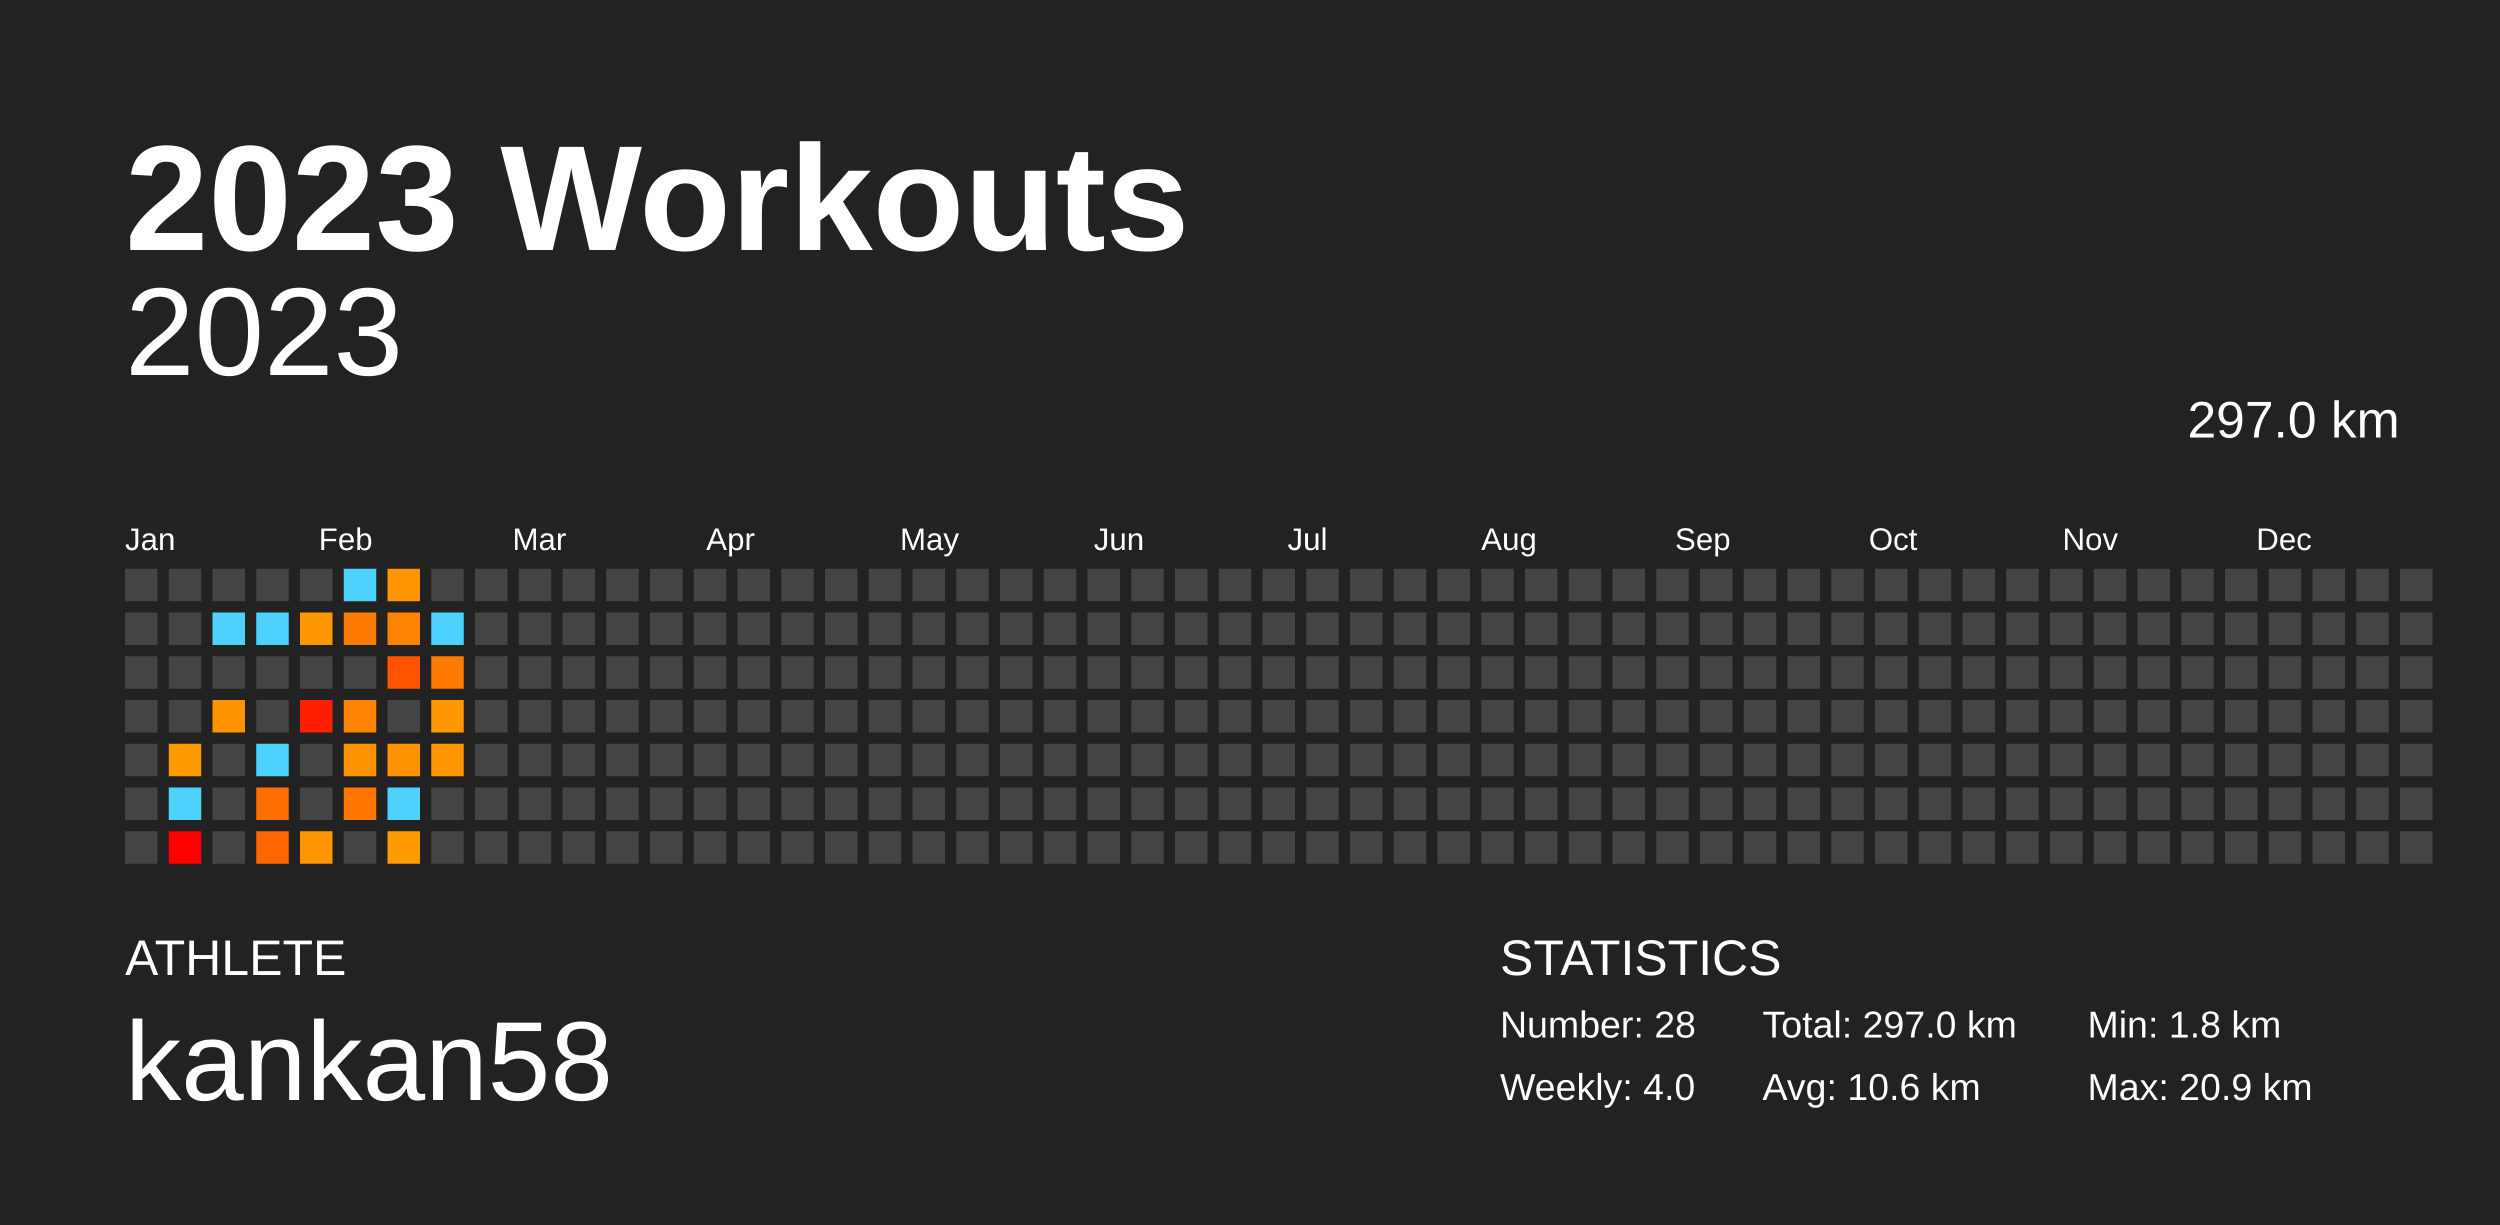
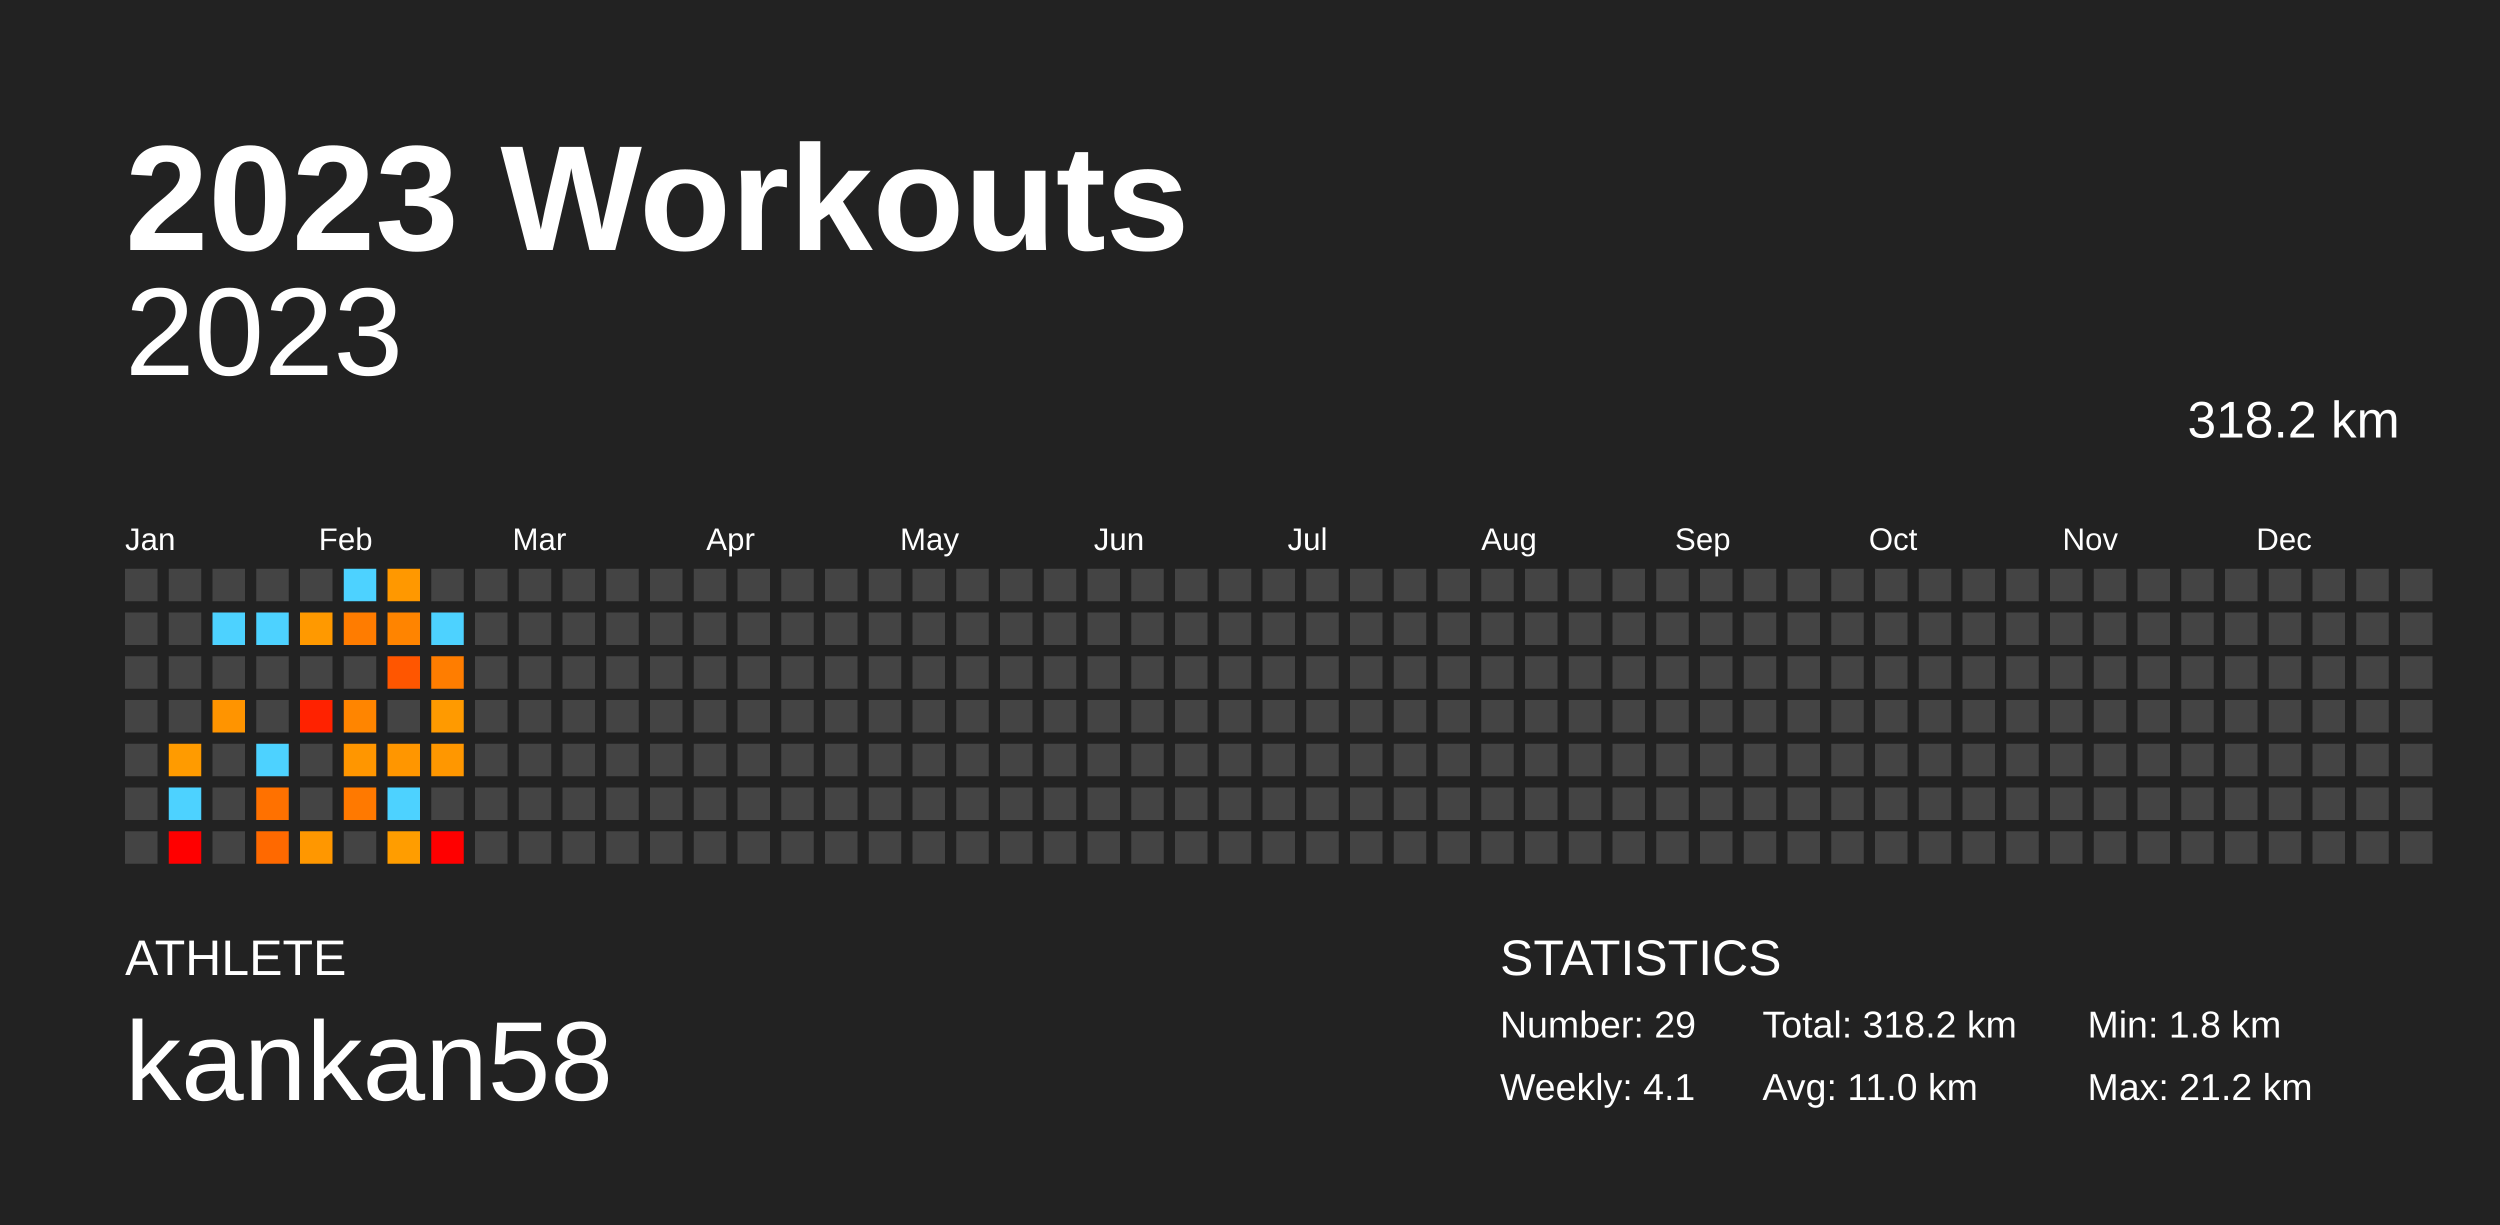
<svg xmlns="http://www.w3.org/2000/svg" baseProfile="full" height="98mm" version="1.1" viewBox="0,0,200,98" width="200mm">
  <defs />
  <rect fill="#222222" height="98" width="200" x="0" y="0" />
  <text fill="#FFFFFF" style="font-size:12px; font-family:Arial; font-weight:bold;" x="10" y="20">2023 Workouts</text>
  <text fill="#FFFFFF" style="font-size:4px; font-family:Arial" x="10" y="78">ATHLETE</text>
  <text fill="#FFFFFF" style="font-size:9px; font-family:Arial" x="10" y="88">kankan58</text>
  <text fill="#FFFFFF" style="font-size:4px; font-family:Arial" x="120" y="78">STATISTICS</text>
-   <text fill="#FFFFFF" style="font-size:3px; font-family:Arial" x="120" y="83">Number: 28</text>
-   <text fill="#FFFFFF" style="font-size:3px; font-family:Arial" x="120" y="88">Weekly: 4.0</text>
-   <text fill="#FFFFFF" style="font-size:3px; font-family:Arial" x="141" y="83">Total: 297.0 km</text>
-   <text fill="#FFFFFF" style="font-size:3px; font-family:Arial" x="141" y="88">Avg: 10.6 km</text>
+   <text fill="#FFFFFF" style="font-size:3px; font-family:Arial" x="120" y="83">Number: 29</text>
+   <text fill="#FFFFFF" style="font-size:3px; font-family:Arial" x="120" y="88">Weekly: 4.1</text>
+   <text fill="#FFFFFF" style="font-size:3px; font-family:Arial" x="141" y="83">Total: 318.2 km</text>
+   <text fill="#FFFFFF" style="font-size:3px; font-family:Arial" x="141" y="88">Avg: 11.0 km</text>
  <text fill="#FFFFFF" style="font-size:3px; font-family:Arial" x="167" y="83">Min: 1.8 km</text>
-   <text fill="#FFFFFF" style="font-size:3px; font-family:Arial" x="167" y="88">Max: 20.9 km</text>
+   <text fill="#FFFFFF" style="font-size:3px; font-family:Arial" x="167" y="88">Max: 21.2 km</text>
  <text alignment-baseline="hanging" fill="#FFFFFF" style="font-size:10.0px; font-family:Arial;" x="10" y="30">2023</text>
-   <text alignment-baseline="hanging" fill="#FFFFFF" style="font-size:4.125px; font-family:Arial;" x="175" y="35">297.0 km</text>
+   <text alignment-baseline="hanging" fill="#FFFFFF" style="font-size:4.125px; font-family:Arial;" x="175" y="35">318.2 km</text>
  <text fill="#FFFFFF" style="font-size:2.5px; font-family:Arial" x="10.0" y="44">Jan</text>
  <text fill="#FFFFFF" style="font-size:2.5px; font-family:Arial" x="25.5" y="44">Feb</text>
  <text fill="#FFFFFF" style="font-size:2.5px; font-family:Arial" x="41.0" y="44">Mar</text>
  <text fill="#FFFFFF" style="font-size:2.5px; font-family:Arial" x="56.5" y="44">Apr</text>
  <text fill="#FFFFFF" style="font-size:2.5px; font-family:Arial" x="72.0" y="44">May</text>
  <text fill="#FFFFFF" style="font-size:2.5px; font-family:Arial" x="87.5" y="44">Jun</text>
  <text fill="#FFFFFF" style="font-size:2.5px; font-family:Arial" x="103.0" y="44">Jul</text>
  <text fill="#FFFFFF" style="font-size:2.5px; font-family:Arial" x="118.5" y="44">Aug</text>
  <text fill="#FFFFFF" style="font-size:2.5px; font-family:Arial" x="134.0" y="44">Sep</text>
  <text fill="#FFFFFF" style="font-size:2.5px; font-family:Arial" x="149.5" y="44">Oct</text>
  <text fill="#FFFFFF" style="font-size:2.5px; font-family:Arial" x="165.0" y="44">Nov</text>
  <text fill="#FFFFFF" style="font-size:2.5px; font-family:Arial" x="180.5" y="44">Dec</text>
  <rect fill="#444444" height="2.6" width="2.6" x="10.0" y="45.5" />
  <rect fill="#444444" height="2.6" width="2.6" x="10.0" y="49.0" />
  <rect fill="#444444" height="2.6" width="2.6" x="10.0" y="52.5" />
  <rect fill="#444444" height="2.6" width="2.6" x="10.0" y="56.0" />
  <rect fill="#444444" height="2.6" width="2.6" x="10.0" y="59.5" />
  <rect fill="#444444" height="2.6" width="2.6" x="10.0" y="63.0" />
  <rect fill="#444444" height="2.6" width="2.6" x="10.0" y="66.5" />
  <rect fill="#444444" height="2.6" width="2.6" x="13.5" y="45.5" />
  <rect fill="#444444" height="2.6" width="2.6" x="13.5" y="49.0" />
  <rect fill="#444444" height="2.6" width="2.6" x="13.5" y="52.5" />
  <rect fill="#444444" height="2.6" width="2.6" x="13.5" y="56.0" />
-   <rect fill="#ff9900" height="2.6" width="2.6" x="13.5" y="59.5" />
+   <rect fill="#ff9b00" height="2.6" width="2.6" x="13.5" y="59.5" />
  <rect fill="#4dd2ff" height="2.6" width="2.6" x="13.5" y="63.0" />
  <rect fill="red" height="2.6" width="2.6" x="13.5" y="66.5" />
  <rect fill="#444444" height="2.6" width="2.6" x="17.0" y="45.5" />
  <rect fill="#4dd2ff" height="2.6" width="2.6" x="17.0" y="49.0" />
  <rect fill="#444444" height="2.6" width="2.6" x="17.0" y="52.5" />
-   <rect fill="#ff9200" height="2.6" width="2.6" x="17.0" y="56.0" />
+   <rect fill="#ff9400" height="2.6" width="2.6" x="17.0" y="56.0" />
  <rect fill="#444444" height="2.6" width="2.6" x="17.0" y="59.5" />
  <rect fill="#444444" height="2.6" width="2.6" x="17.0" y="63.0" />
  <rect fill="#444444" height="2.6" width="2.6" x="17.0" y="66.5" />
  <rect fill="#444444" height="2.6" width="2.6" x="20.5" y="45.5" />
  <rect fill="#4dd2ff" height="2.6" width="2.6" x="20.5" y="49.0" />
  <rect fill="#444444" height="2.6" width="2.6" x="20.5" y="52.5" />
  <rect fill="#444444" height="2.6" width="2.6" x="20.5" y="56.0" />
  <rect fill="#4dd2ff" height="2.6" width="2.6" x="20.5" y="59.5" />
-   <rect fill="#ff6e00" height="2.6" width="2.6" x="20.5" y="63.0" />
-   <rect fill="#ff6600" height="2.6" width="2.6" x="20.5" y="66.5" />
+   <rect fill="#ff7100" height="2.6" width="2.6" x="20.5" y="63.0" />
+   <rect fill="#ff6900" height="2.6" width="2.6" x="20.5" y="66.5" />
  <rect fill="#444444" height="2.6" width="2.6" x="24.0" y="45.5" />
-   <rect fill="#ff9700" height="2.6" width="2.6" x="24.0" y="49.0" />
+   <rect fill="#ff9900" height="2.6" width="2.6" x="24.0" y="49.0" />
  <rect fill="#444444" height="2.6" width="2.6" x="24.0" y="52.5" />
-   <rect fill="#ff1e00" height="2.6" width="2.6" x="24.0" y="56.0" />
+   <rect fill="#ff2200" height="2.6" width="2.6" x="24.0" y="56.0" />
  <rect fill="#444444" height="2.6" width="2.6" x="24.0" y="59.5" />
  <rect fill="#444444" height="2.6" width="2.6" x="24.0" y="63.0" />
-   <rect fill="#ff9500" height="2.6" width="2.6" x="24.0" y="66.5" />
+   <rect fill="#ff9700" height="2.6" width="2.6" x="24.0" y="66.5" />
  <rect fill="#4dd2ff" height="2.6" width="2.6" x="27.5" y="45.5" />
-   <rect fill="#ff7a00" height="2.6" width="2.6" x="27.5" y="49.0" />
+   <rect fill="#ff7c00" height="2.6" width="2.6" x="27.5" y="49.0" />
  <rect fill="#444444" height="2.6" width="2.6" x="27.5" y="52.5" />
-   <rect fill="#ff8300" height="2.6" width="2.6" x="27.5" y="56.0" />
-   <rect fill="#ff9400" height="2.6" width="2.6" x="27.5" y="59.5" />
-   <rect fill="#ff7600" height="2.6" width="2.6" x="27.5" y="63.0" />
+   <rect fill="#ff8500" height="2.6" width="2.6" x="27.5" y="56.0" />
+   <rect fill="#ff9600" height="2.6" width="2.6" x="27.5" y="59.5" />
+   <rect fill="#ff7900" height="2.6" width="2.6" x="27.5" y="63.0" />
  <rect fill="#444444" height="2.6" width="2.6" x="27.5" y="66.5" />
-   <rect fill="#ff9600" height="2.6" width="2.6" x="31.0" y="45.5" />
-   <rect fill="#ff8200" height="2.6" width="2.6" x="31.0" y="49.0" />
-   <rect fill="#ff5300" height="2.6" width="2.6" x="31.0" y="52.5" />
+   <rect fill="#ff9800" height="2.6" width="2.6" x="31.0" y="45.5" />
+   <rect fill="#ff8400" height="2.6" width="2.6" x="31.0" y="49.0" />
+   <rect fill="#ff5600" height="2.6" width="2.6" x="31.0" y="52.5" />
  <rect fill="#444444" height="2.6" width="2.6" x="31.0" y="56.0" />
-   <rect fill="#ff9400" height="2.6" width="2.6" x="31.0" y="59.5" />
+   <rect fill="#ff9600" height="2.6" width="2.6" x="31.0" y="59.5" />
  <rect fill="#4dd2ff" height="2.6" width="2.6" x="31.0" y="63.0" />
-   <rect fill="#ff9b00" height="2.6" width="2.6" x="31.0" y="66.5" />
+   <rect fill="#ff9d00" height="2.6" width="2.6" x="31.0" y="66.5" />
  <rect fill="#444444" height="2.6" width="2.6" x="34.5" y="45.5" />
  <rect fill="#4dd2ff" height="2.6" width="2.6" x="34.5" y="49.0" />
-   <rect fill="#ff7a00" height="2.6" width="2.6" x="34.5" y="52.5" />
-   <rect fill="#ff9800" height="2.6" width="2.6" x="34.5" y="56.0" />
-   <rect fill="#ff9500" height="2.6" width="2.6" x="34.5" y="59.5" />
+   <rect fill="#ff7d00" height="2.6" width="2.6" x="34.5" y="52.5" />
+   <rect fill="#ff9a00" height="2.6" width="2.6" x="34.5" y="56.0" />
+   <rect fill="#ff9700" height="2.6" width="2.6" x="34.5" y="59.5" />
  <rect fill="#444444" height="2.6" width="2.6" x="34.5" y="63.0" />
-   <rect fill="#444444" height="2.6" width="2.6" x="34.5" y="66.5" />
+   <rect fill="red" height="2.6" width="2.6" x="34.5" y="66.5" />
  <rect fill="#444444" height="2.6" width="2.6" x="38.0" y="45.5" />
  <rect fill="#444444" height="2.6" width="2.6" x="38.0" y="49.0" />
  <rect fill="#444444" height="2.6" width="2.6" x="38.0" y="52.5" />
  <rect fill="#444444" height="2.6" width="2.6" x="38.0" y="56.0" />
  <rect fill="#444444" height="2.6" width="2.6" x="38.0" y="59.5" />
  <rect fill="#444444" height="2.6" width="2.6" x="38.0" y="63.0" />
  <rect fill="#444444" height="2.6" width="2.6" x="38.0" y="66.5" />
  <rect fill="#444444" height="2.6" width="2.6" x="41.5" y="45.5" />
  <rect fill="#444444" height="2.6" width="2.6" x="41.5" y="49.0" />
  <rect fill="#444444" height="2.6" width="2.6" x="41.5" y="52.5" />
  <rect fill="#444444" height="2.6" width="2.6" x="41.5" y="56.0" />
  <rect fill="#444444" height="2.6" width="2.6" x="41.5" y="59.5" />
  <rect fill="#444444" height="2.6" width="2.6" x="41.5" y="63.0" />
  <rect fill="#444444" height="2.6" width="2.6" x="41.5" y="66.5" />
  <rect fill="#444444" height="2.6" width="2.6" x="45.0" y="45.5" />
  <rect fill="#444444" height="2.6" width="2.6" x="45.0" y="49.0" />
  <rect fill="#444444" height="2.6" width="2.6" x="45.0" y="52.5" />
  <rect fill="#444444" height="2.6" width="2.6" x="45.0" y="56.0" />
  <rect fill="#444444" height="2.6" width="2.6" x="45.0" y="59.5" />
  <rect fill="#444444" height="2.6" width="2.6" x="45.0" y="63.0" />
  <rect fill="#444444" height="2.6" width="2.6" x="45.0" y="66.5" />
  <rect fill="#444444" height="2.6" width="2.6" x="48.5" y="45.5" />
  <rect fill="#444444" height="2.6" width="2.6" x="48.5" y="49.0" />
  <rect fill="#444444" height="2.6" width="2.6" x="48.5" y="52.5" />
  <rect fill="#444444" height="2.6" width="2.6" x="48.5" y="56.0" />
  <rect fill="#444444" height="2.6" width="2.6" x="48.5" y="59.5" />
  <rect fill="#444444" height="2.6" width="2.6" x="48.5" y="63.0" />
  <rect fill="#444444" height="2.6" width="2.6" x="48.5" y="66.5" />
  <rect fill="#444444" height="2.6" width="2.6" x="52.0" y="45.5" />
  <rect fill="#444444" height="2.6" width="2.6" x="52.0" y="49.0" />
  <rect fill="#444444" height="2.6" width="2.6" x="52.0" y="52.5" />
  <rect fill="#444444" height="2.6" width="2.6" x="52.0" y="56.0" />
  <rect fill="#444444" height="2.6" width="2.6" x="52.0" y="59.5" />
  <rect fill="#444444" height="2.6" width="2.6" x="52.0" y="63.0" />
  <rect fill="#444444" height="2.6" width="2.6" x="52.0" y="66.5" />
  <rect fill="#444444" height="2.6" width="2.6" x="55.5" y="45.5" />
  <rect fill="#444444" height="2.6" width="2.6" x="55.5" y="49.0" />
  <rect fill="#444444" height="2.6" width="2.6" x="55.5" y="52.5" />
  <rect fill="#444444" height="2.6" width="2.6" x="55.5" y="56.0" />
  <rect fill="#444444" height="2.6" width="2.6" x="55.5" y="59.5" />
  <rect fill="#444444" height="2.6" width="2.6" x="55.5" y="63.0" />
  <rect fill="#444444" height="2.6" width="2.6" x="55.5" y="66.5" />
  <rect fill="#444444" height="2.6" width="2.6" x="59.0" y="45.5" />
  <rect fill="#444444" height="2.6" width="2.6" x="59.0" y="49.0" />
  <rect fill="#444444" height="2.6" width="2.6" x="59.0" y="52.5" />
  <rect fill="#444444" height="2.6" width="2.6" x="59.0" y="56.0" />
  <rect fill="#444444" height="2.6" width="2.6" x="59.0" y="59.5" />
  <rect fill="#444444" height="2.6" width="2.6" x="59.0" y="63.0" />
  <rect fill="#444444" height="2.6" width="2.6" x="59.0" y="66.5" />
  <rect fill="#444444" height="2.6" width="2.6" x="62.5" y="45.5" />
  <rect fill="#444444" height="2.6" width="2.6" x="62.5" y="49.0" />
  <rect fill="#444444" height="2.6" width="2.6" x="62.5" y="52.5" />
  <rect fill="#444444" height="2.6" width="2.6" x="62.5" y="56.0" />
  <rect fill="#444444" height="2.6" width="2.6" x="62.5" y="59.5" />
  <rect fill="#444444" height="2.6" width="2.6" x="62.5" y="63.0" />
  <rect fill="#444444" height="2.6" width="2.6" x="62.5" y="66.5" />
  <rect fill="#444444" height="2.6" width="2.6" x="66.0" y="45.5" />
  <rect fill="#444444" height="2.6" width="2.6" x="66.0" y="49.0" />
  <rect fill="#444444" height="2.6" width="2.6" x="66.0" y="52.5" />
  <rect fill="#444444" height="2.6" width="2.6" x="66.0" y="56.0" />
  <rect fill="#444444" height="2.6" width="2.6" x="66.0" y="59.5" />
  <rect fill="#444444" height="2.6" width="2.6" x="66.0" y="63.0" />
  <rect fill="#444444" height="2.6" width="2.6" x="66.0" y="66.5" />
  <rect fill="#444444" height="2.6" width="2.6" x="69.5" y="45.5" />
  <rect fill="#444444" height="2.6" width="2.6" x="69.5" y="49.0" />
  <rect fill="#444444" height="2.6" width="2.6" x="69.5" y="52.5" />
  <rect fill="#444444" height="2.6" width="2.6" x="69.5" y="56.0" />
  <rect fill="#444444" height="2.6" width="2.6" x="69.5" y="59.5" />
  <rect fill="#444444" height="2.6" width="2.6" x="69.5" y="63.0" />
  <rect fill="#444444" height="2.6" width="2.6" x="69.5" y="66.5" />
  <rect fill="#444444" height="2.6" width="2.6" x="73.0" y="45.5" />
  <rect fill="#444444" height="2.6" width="2.6" x="73.0" y="49.0" />
  <rect fill="#444444" height="2.6" width="2.6" x="73.0" y="52.5" />
  <rect fill="#444444" height="2.6" width="2.6" x="73.0" y="56.0" />
  <rect fill="#444444" height="2.6" width="2.6" x="73.0" y="59.5" />
  <rect fill="#444444" height="2.6" width="2.6" x="73.0" y="63.0" />
  <rect fill="#444444" height="2.6" width="2.6" x="73.0" y="66.5" />
  <rect fill="#444444" height="2.6" width="2.6" x="76.5" y="45.5" />
  <rect fill="#444444" height="2.6" width="2.6" x="76.5" y="49.0" />
  <rect fill="#444444" height="2.6" width="2.6" x="76.5" y="52.5" />
  <rect fill="#444444" height="2.6" width="2.6" x="76.5" y="56.0" />
  <rect fill="#444444" height="2.6" width="2.6" x="76.5" y="59.5" />
  <rect fill="#444444" height="2.6" width="2.6" x="76.5" y="63.0" />
  <rect fill="#444444" height="2.6" width="2.6" x="76.5" y="66.5" />
  <rect fill="#444444" height="2.6" width="2.6" x="80.0" y="45.5" />
  <rect fill="#444444" height="2.6" width="2.6" x="80.0" y="49.0" />
  <rect fill="#444444" height="2.6" width="2.6" x="80.0" y="52.5" />
  <rect fill="#444444" height="2.6" width="2.6" x="80.0" y="56.0" />
  <rect fill="#444444" height="2.6" width="2.6" x="80.0" y="59.5" />
  <rect fill="#444444" height="2.6" width="2.6" x="80.0" y="63.0" />
  <rect fill="#444444" height="2.6" width="2.6" x="80.0" y="66.5" />
  <rect fill="#444444" height="2.6" width="2.6" x="83.5" y="45.5" />
  <rect fill="#444444" height="2.6" width="2.6" x="83.5" y="49.0" />
  <rect fill="#444444" height="2.6" width="2.6" x="83.5" y="52.5" />
  <rect fill="#444444" height="2.6" width="2.6" x="83.5" y="56.0" />
  <rect fill="#444444" height="2.6" width="2.6" x="83.5" y="59.5" />
  <rect fill="#444444" height="2.6" width="2.6" x="83.5" y="63.0" />
  <rect fill="#444444" height="2.6" width="2.6" x="83.5" y="66.5" />
  <rect fill="#444444" height="2.6" width="2.6" x="87.0" y="45.5" />
  <rect fill="#444444" height="2.6" width="2.6" x="87.0" y="49.0" />
  <rect fill="#444444" height="2.6" width="2.6" x="87.0" y="52.5" />
  <rect fill="#444444" height="2.6" width="2.6" x="87.0" y="56.0" />
  <rect fill="#444444" height="2.6" width="2.6" x="87.0" y="59.5" />
  <rect fill="#444444" height="2.6" width="2.6" x="87.0" y="63.0" />
  <rect fill="#444444" height="2.6" width="2.6" x="87.0" y="66.5" />
  <rect fill="#444444" height="2.6" width="2.6" x="90.5" y="45.5" />
  <rect fill="#444444" height="2.6" width="2.6" x="90.5" y="49.0" />
  <rect fill="#444444" height="2.6" width="2.6" x="90.5" y="52.5" />
  <rect fill="#444444" height="2.6" width="2.6" x="90.5" y="56.0" />
  <rect fill="#444444" height="2.6" width="2.6" x="90.5" y="59.5" />
  <rect fill="#444444" height="2.6" width="2.6" x="90.5" y="63.0" />
  <rect fill="#444444" height="2.6" width="2.6" x="90.5" y="66.5" />
  <rect fill="#444444" height="2.6" width="2.6" x="94.0" y="45.5" />
  <rect fill="#444444" height="2.6" width="2.6" x="94.0" y="49.0" />
  <rect fill="#444444" height="2.6" width="2.6" x="94.0" y="52.5" />
  <rect fill="#444444" height="2.6" width="2.6" x="94.0" y="56.0" />
  <rect fill="#444444" height="2.6" width="2.6" x="94.0" y="59.5" />
  <rect fill="#444444" height="2.6" width="2.6" x="94.0" y="63.0" />
  <rect fill="#444444" height="2.6" width="2.6" x="94.0" y="66.5" />
  <rect fill="#444444" height="2.6" width="2.6" x="97.5" y="45.5" />
  <rect fill="#444444" height="2.6" width="2.6" x="97.5" y="49.0" />
  <rect fill="#444444" height="2.6" width="2.6" x="97.5" y="52.5" />
  <rect fill="#444444" height="2.6" width="2.6" x="97.5" y="56.0" />
  <rect fill="#444444" height="2.6" width="2.6" x="97.5" y="59.5" />
  <rect fill="#444444" height="2.6" width="2.6" x="97.5" y="63.0" />
  <rect fill="#444444" height="2.6" width="2.6" x="97.5" y="66.5" />
  <rect fill="#444444" height="2.6" width="2.6" x="101.0" y="45.5" />
  <rect fill="#444444" height="2.6" width="2.6" x="101.0" y="49.0" />
  <rect fill="#444444" height="2.6" width="2.6" x="101.0" y="52.5" />
  <rect fill="#444444" height="2.6" width="2.6" x="101.0" y="56.0" />
  <rect fill="#444444" height="2.6" width="2.6" x="101.0" y="59.5" />
  <rect fill="#444444" height="2.6" width="2.6" x="101.0" y="63.0" />
  <rect fill="#444444" height="2.6" width="2.6" x="101.0" y="66.5" />
  <rect fill="#444444" height="2.6" width="2.6" x="104.5" y="45.5" />
  <rect fill="#444444" height="2.6" width="2.6" x="104.5" y="49.0" />
  <rect fill="#444444" height="2.6" width="2.6" x="104.5" y="52.5" />
  <rect fill="#444444" height="2.6" width="2.6" x="104.5" y="56.0" />
  <rect fill="#444444" height="2.6" width="2.6" x="104.5" y="59.5" />
  <rect fill="#444444" height="2.6" width="2.6" x="104.5" y="63.0" />
  <rect fill="#444444" height="2.6" width="2.6" x="104.5" y="66.5" />
  <rect fill="#444444" height="2.6" width="2.6" x="108.0" y="45.5" />
  <rect fill="#444444" height="2.6" width="2.6" x="108.0" y="49.0" />
  <rect fill="#444444" height="2.6" width="2.6" x="108.0" y="52.5" />
  <rect fill="#444444" height="2.6" width="2.6" x="108.0" y="56.0" />
  <rect fill="#444444" height="2.6" width="2.6" x="108.0" y="59.5" />
  <rect fill="#444444" height="2.6" width="2.6" x="108.0" y="63.0" />
  <rect fill="#444444" height="2.6" width="2.6" x="108.0" y="66.5" />
  <rect fill="#444444" height="2.6" width="2.6" x="111.5" y="45.5" />
  <rect fill="#444444" height="2.6" width="2.6" x="111.5" y="49.0" />
  <rect fill="#444444" height="2.6" width="2.6" x="111.5" y="52.5" />
  <rect fill="#444444" height="2.6" width="2.6" x="111.5" y="56.0" />
  <rect fill="#444444" height="2.6" width="2.6" x="111.5" y="59.5" />
  <rect fill="#444444" height="2.6" width="2.6" x="111.5" y="63.0" />
  <rect fill="#444444" height="2.6" width="2.6" x="111.5" y="66.5" />
  <rect fill="#444444" height="2.6" width="2.6" x="115.0" y="45.5" />
  <rect fill="#444444" height="2.6" width="2.6" x="115.0" y="49.0" />
  <rect fill="#444444" height="2.6" width="2.6" x="115.0" y="52.5" />
  <rect fill="#444444" height="2.6" width="2.6" x="115.0" y="56.0" />
  <rect fill="#444444" height="2.6" width="2.6" x="115.0" y="59.5" />
  <rect fill="#444444" height="2.6" width="2.6" x="115.0" y="63.0" />
  <rect fill="#444444" height="2.6" width="2.6" x="115.0" y="66.5" />
  <rect fill="#444444" height="2.6" width="2.6" x="118.5" y="45.5" />
  <rect fill="#444444" height="2.6" width="2.6" x="118.5" y="49.0" />
  <rect fill="#444444" height="2.6" width="2.6" x="118.5" y="52.5" />
  <rect fill="#444444" height="2.6" width="2.6" x="118.5" y="56.0" />
  <rect fill="#444444" height="2.6" width="2.6" x="118.5" y="59.5" />
  <rect fill="#444444" height="2.6" width="2.6" x="118.5" y="63.0" />
  <rect fill="#444444" height="2.6" width="2.6" x="118.5" y="66.5" />
  <rect fill="#444444" height="2.6" width="2.6" x="122.0" y="45.5" />
  <rect fill="#444444" height="2.6" width="2.6" x="122.0" y="49.0" />
  <rect fill="#444444" height="2.6" width="2.6" x="122.0" y="52.5" />
  <rect fill="#444444" height="2.6" width="2.6" x="122.0" y="56.0" />
  <rect fill="#444444" height="2.6" width="2.6" x="122.0" y="59.5" />
  <rect fill="#444444" height="2.6" width="2.6" x="122.0" y="63.0" />
  <rect fill="#444444" height="2.6" width="2.6" x="122.0" y="66.5" />
  <rect fill="#444444" height="2.6" width="2.6" x="125.5" y="45.5" />
  <rect fill="#444444" height="2.6" width="2.6" x="125.5" y="49.0" />
  <rect fill="#444444" height="2.6" width="2.6" x="125.5" y="52.5" />
  <rect fill="#444444" height="2.6" width="2.6" x="125.5" y="56.0" />
  <rect fill="#444444" height="2.6" width="2.6" x="125.5" y="59.5" />
  <rect fill="#444444" height="2.6" width="2.6" x="125.5" y="63.0" />
  <rect fill="#444444" height="2.6" width="2.6" x="125.5" y="66.5" />
  <rect fill="#444444" height="2.6" width="2.6" x="129.0" y="45.5" />
  <rect fill="#444444" height="2.6" width="2.6" x="129.0" y="49.0" />
  <rect fill="#444444" height="2.6" width="2.6" x="129.0" y="52.5" />
  <rect fill="#444444" height="2.6" width="2.6" x="129.0" y="56.0" />
  <rect fill="#444444" height="2.6" width="2.6" x="129.0" y="59.5" />
  <rect fill="#444444" height="2.6" width="2.6" x="129.0" y="63.0" />
  <rect fill="#444444" height="2.6" width="2.6" x="129.0" y="66.5" />
  <rect fill="#444444" height="2.6" width="2.6" x="132.5" y="45.5" />
  <rect fill="#444444" height="2.6" width="2.6" x="132.5" y="49.0" />
  <rect fill="#444444" height="2.6" width="2.6" x="132.5" y="52.5" />
  <rect fill="#444444" height="2.6" width="2.6" x="132.5" y="56.0" />
  <rect fill="#444444" height="2.6" width="2.6" x="132.5" y="59.5" />
  <rect fill="#444444" height="2.6" width="2.6" x="132.5" y="63.0" />
  <rect fill="#444444" height="2.6" width="2.6" x="132.5" y="66.5" />
  <rect fill="#444444" height="2.6" width="2.6" x="136.0" y="45.5" />
  <rect fill="#444444" height="2.6" width="2.6" x="136.0" y="49.0" />
  <rect fill="#444444" height="2.6" width="2.6" x="136.0" y="52.5" />
  <rect fill="#444444" height="2.6" width="2.6" x="136.0" y="56.0" />
  <rect fill="#444444" height="2.6" width="2.6" x="136.0" y="59.5" />
  <rect fill="#444444" height="2.6" width="2.6" x="136.0" y="63.0" />
  <rect fill="#444444" height="2.6" width="2.6" x="136.0" y="66.5" />
  <rect fill="#444444" height="2.6" width="2.6" x="139.5" y="45.5" />
  <rect fill="#444444" height="2.6" width="2.6" x="139.5" y="49.0" />
  <rect fill="#444444" height="2.6" width="2.6" x="139.5" y="52.5" />
  <rect fill="#444444" height="2.6" width="2.6" x="139.5" y="56.0" />
  <rect fill="#444444" height="2.6" width="2.6" x="139.5" y="59.5" />
  <rect fill="#444444" height="2.6" width="2.6" x="139.5" y="63.0" />
  <rect fill="#444444" height="2.6" width="2.6" x="139.5" y="66.5" />
  <rect fill="#444444" height="2.6" width="2.6" x="143.0" y="45.5" />
  <rect fill="#444444" height="2.6" width="2.6" x="143.0" y="49.0" />
  <rect fill="#444444" height="2.6" width="2.6" x="143.0" y="52.5" />
  <rect fill="#444444" height="2.6" width="2.6" x="143.0" y="56.0" />
  <rect fill="#444444" height="2.6" width="2.6" x="143.0" y="59.5" />
  <rect fill="#444444" height="2.6" width="2.6" x="143.0" y="63.0" />
  <rect fill="#444444" height="2.6" width="2.6" x="143.0" y="66.5" />
  <rect fill="#444444" height="2.6" width="2.6" x="146.5" y="45.5" />
  <rect fill="#444444" height="2.6" width="2.6" x="146.5" y="49.0" />
  <rect fill="#444444" height="2.6" width="2.6" x="146.5" y="52.5" />
  <rect fill="#444444" height="2.6" width="2.6" x="146.5" y="56.0" />
  <rect fill="#444444" height="2.6" width="2.6" x="146.5" y="59.5" />
  <rect fill="#444444" height="2.6" width="2.6" x="146.5" y="63.0" />
  <rect fill="#444444" height="2.6" width="2.6" x="146.5" y="66.5" />
  <rect fill="#444444" height="2.6" width="2.6" x="150.0" y="45.5" />
  <rect fill="#444444" height="2.6" width="2.6" x="150.0" y="49.0" />
  <rect fill="#444444" height="2.6" width="2.6" x="150.0" y="52.5" />
  <rect fill="#444444" height="2.6" width="2.6" x="150.0" y="56.0" />
  <rect fill="#444444" height="2.6" width="2.6" x="150.0" y="59.5" />
  <rect fill="#444444" height="2.6" width="2.6" x="150.0" y="63.0" />
  <rect fill="#444444" height="2.6" width="2.6" x="150.0" y="66.5" />
  <rect fill="#444444" height="2.6" width="2.6" x="153.5" y="45.5" />
  <rect fill="#444444" height="2.6" width="2.6" x="153.5" y="49.0" />
  <rect fill="#444444" height="2.6" width="2.6" x="153.5" y="52.5" />
  <rect fill="#444444" height="2.6" width="2.6" x="153.5" y="56.0" />
  <rect fill="#444444" height="2.6" width="2.6" x="153.5" y="59.5" />
  <rect fill="#444444" height="2.6" width="2.6" x="153.5" y="63.0" />
  <rect fill="#444444" height="2.6" width="2.6" x="153.5" y="66.5" />
  <rect fill="#444444" height="2.6" width="2.6" x="157.0" y="45.5" />
  <rect fill="#444444" height="2.6" width="2.6" x="157.0" y="49.0" />
  <rect fill="#444444" height="2.6" width="2.6" x="157.0" y="52.5" />
  <rect fill="#444444" height="2.6" width="2.6" x="157.0" y="56.0" />
  <rect fill="#444444" height="2.6" width="2.6" x="157.0" y="59.5" />
  <rect fill="#444444" height="2.6" width="2.6" x="157.0" y="63.0" />
  <rect fill="#444444" height="2.6" width="2.6" x="157.0" y="66.5" />
  <rect fill="#444444" height="2.6" width="2.6" x="160.5" y="45.5" />
  <rect fill="#444444" height="2.6" width="2.6" x="160.5" y="49.0" />
  <rect fill="#444444" height="2.6" width="2.6" x="160.5" y="52.5" />
  <rect fill="#444444" height="2.6" width="2.6" x="160.5" y="56.0" />
  <rect fill="#444444" height="2.6" width="2.6" x="160.5" y="59.5" />
  <rect fill="#444444" height="2.6" width="2.6" x="160.5" y="63.0" />
  <rect fill="#444444" height="2.6" width="2.6" x="160.5" y="66.5" />
  <rect fill="#444444" height="2.6" width="2.6" x="164.0" y="45.5" />
  <rect fill="#444444" height="2.6" width="2.6" x="164.0" y="49.0" />
  <rect fill="#444444" height="2.6" width="2.6" x="164.0" y="52.5" />
  <rect fill="#444444" height="2.6" width="2.6" x="164.0" y="56.0" />
  <rect fill="#444444" height="2.6" width="2.6" x="164.0" y="59.5" />
  <rect fill="#444444" height="2.6" width="2.6" x="164.0" y="63.0" />
  <rect fill="#444444" height="2.6" width="2.6" x="164.0" y="66.5" />
  <rect fill="#444444" height="2.6" width="2.6" x="167.5" y="45.5" />
  <rect fill="#444444" height="2.6" width="2.6" x="167.5" y="49.0" />
  <rect fill="#444444" height="2.6" width="2.6" x="167.5" y="52.5" />
  <rect fill="#444444" height="2.6" width="2.6" x="167.5" y="56.0" />
  <rect fill="#444444" height="2.6" width="2.6" x="167.5" y="59.5" />
  <rect fill="#444444" height="2.6" width="2.6" x="167.5" y="63.0" />
  <rect fill="#444444" height="2.6" width="2.6" x="167.5" y="66.5" />
  <rect fill="#444444" height="2.6" width="2.6" x="171.0" y="45.5" />
  <rect fill="#444444" height="2.6" width="2.6" x="171.0" y="49.0" />
  <rect fill="#444444" height="2.6" width="2.6" x="171.0" y="52.5" />
  <rect fill="#444444" height="2.6" width="2.6" x="171.0" y="56.0" />
  <rect fill="#444444" height="2.6" width="2.6" x="171.0" y="59.5" />
  <rect fill="#444444" height="2.6" width="2.6" x="171.0" y="63.0" />
  <rect fill="#444444" height="2.6" width="2.6" x="171.0" y="66.5" />
  <rect fill="#444444" height="2.6" width="2.6" x="174.5" y="45.5" />
  <rect fill="#444444" height="2.6" width="2.6" x="174.5" y="49.0" />
  <rect fill="#444444" height="2.6" width="2.6" x="174.5" y="52.5" />
  <rect fill="#444444" height="2.6" width="2.6" x="174.5" y="56.0" />
  <rect fill="#444444" height="2.6" width="2.6" x="174.5" y="59.5" />
  <rect fill="#444444" height="2.6" width="2.6" x="174.5" y="63.0" />
  <rect fill="#444444" height="2.6" width="2.6" x="174.5" y="66.5" />
  <rect fill="#444444" height="2.6" width="2.6" x="178.0" y="45.5" />
  <rect fill="#444444" height="2.6" width="2.6" x="178.0" y="49.0" />
  <rect fill="#444444" height="2.6" width="2.6" x="178.0" y="52.5" />
  <rect fill="#444444" height="2.6" width="2.6" x="178.0" y="56.0" />
  <rect fill="#444444" height="2.6" width="2.6" x="178.0" y="59.5" />
  <rect fill="#444444" height="2.6" width="2.6" x="178.0" y="63.0" />
  <rect fill="#444444" height="2.6" width="2.6" x="178.0" y="66.5" />
  <rect fill="#444444" height="2.6" width="2.6" x="181.5" y="45.5" />
  <rect fill="#444444" height="2.6" width="2.6" x="181.5" y="49.0" />
  <rect fill="#444444" height="2.6" width="2.6" x="181.5" y="52.5" />
  <rect fill="#444444" height="2.6" width="2.6" x="181.5" y="56.0" />
  <rect fill="#444444" height="2.6" width="2.6" x="181.5" y="59.5" />
  <rect fill="#444444" height="2.6" width="2.6" x="181.5" y="63.0" />
  <rect fill="#444444" height="2.6" width="2.6" x="181.5" y="66.5" />
  <rect fill="#444444" height="2.6" width="2.6" x="185.0" y="45.5" />
  <rect fill="#444444" height="2.6" width="2.6" x="185.0" y="49.0" />
  <rect fill="#444444" height="2.6" width="2.6" x="185.0" y="52.5" />
  <rect fill="#444444" height="2.6" width="2.6" x="185.0" y="56.0" />
  <rect fill="#444444" height="2.6" width="2.6" x="185.0" y="59.5" />
  <rect fill="#444444" height="2.6" width="2.6" x="185.0" y="63.0" />
  <rect fill="#444444" height="2.6" width="2.6" x="185.0" y="66.5" />
  <rect fill="#444444" height="2.6" width="2.6" x="188.5" y="45.5" />
  <rect fill="#444444" height="2.6" width="2.6" x="188.5" y="49.0" />
  <rect fill="#444444" height="2.6" width="2.6" x="188.5" y="52.5" />
  <rect fill="#444444" height="2.6" width="2.6" x="188.5" y="56.0" />
  <rect fill="#444444" height="2.6" width="2.6" x="188.5" y="59.5" />
  <rect fill="#444444" height="2.6" width="2.6" x="188.5" y="63.0" />
  <rect fill="#444444" height="2.6" width="2.6" x="188.5" y="66.5" />
  <rect fill="#444444" height="2.6" width="2.6" x="192.0" y="45.5" />
  <rect fill="#444444" height="2.6" width="2.6" x="192.0" y="49.0" />
  <rect fill="#444444" height="2.6" width="2.6" x="192.0" y="52.5" />
  <rect fill="#444444" height="2.6" width="2.6" x="192.0" y="56.0" />
  <rect fill="#444444" height="2.6" width="2.6" x="192.0" y="59.5" />
  <rect fill="#444444" height="2.6" width="2.6" x="192.0" y="63.0" />
  <rect fill="#444444" height="2.6" width="2.6" x="192.0" y="66.5" />
</svg>
